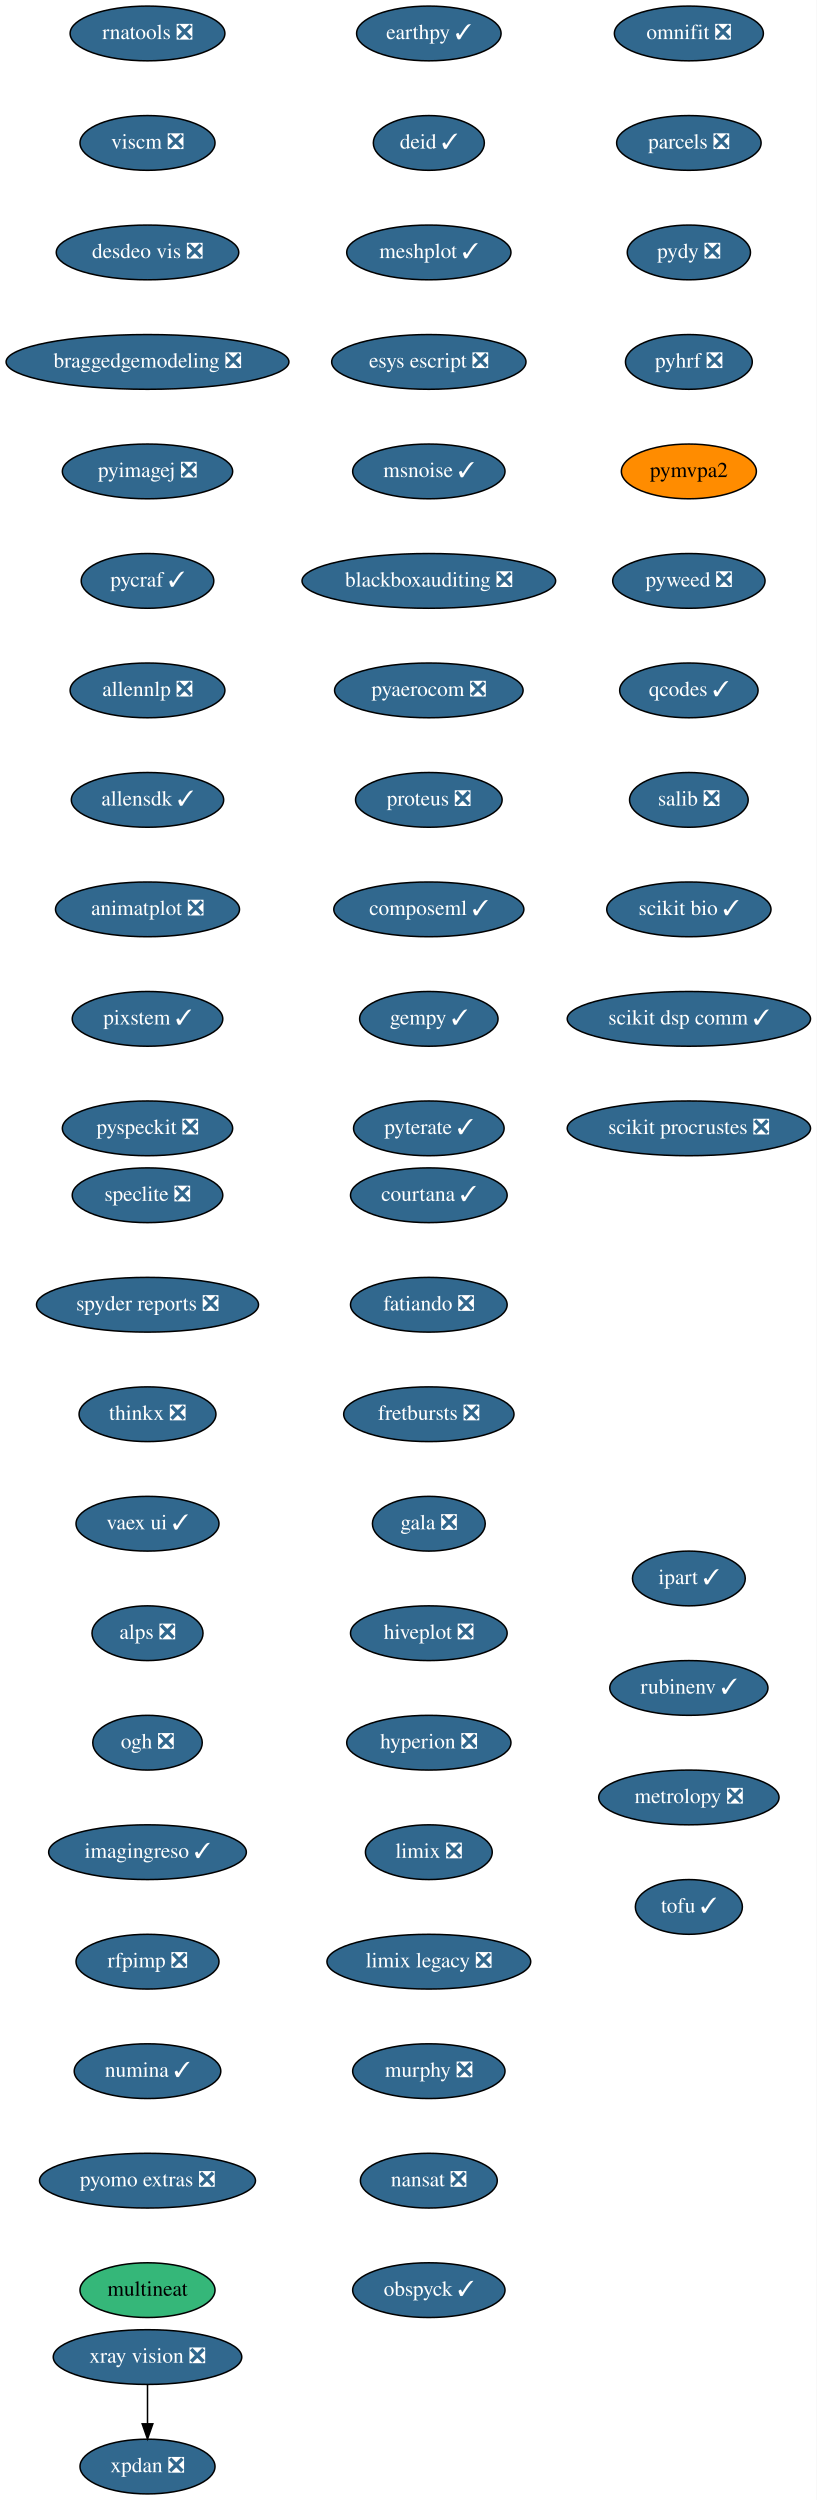
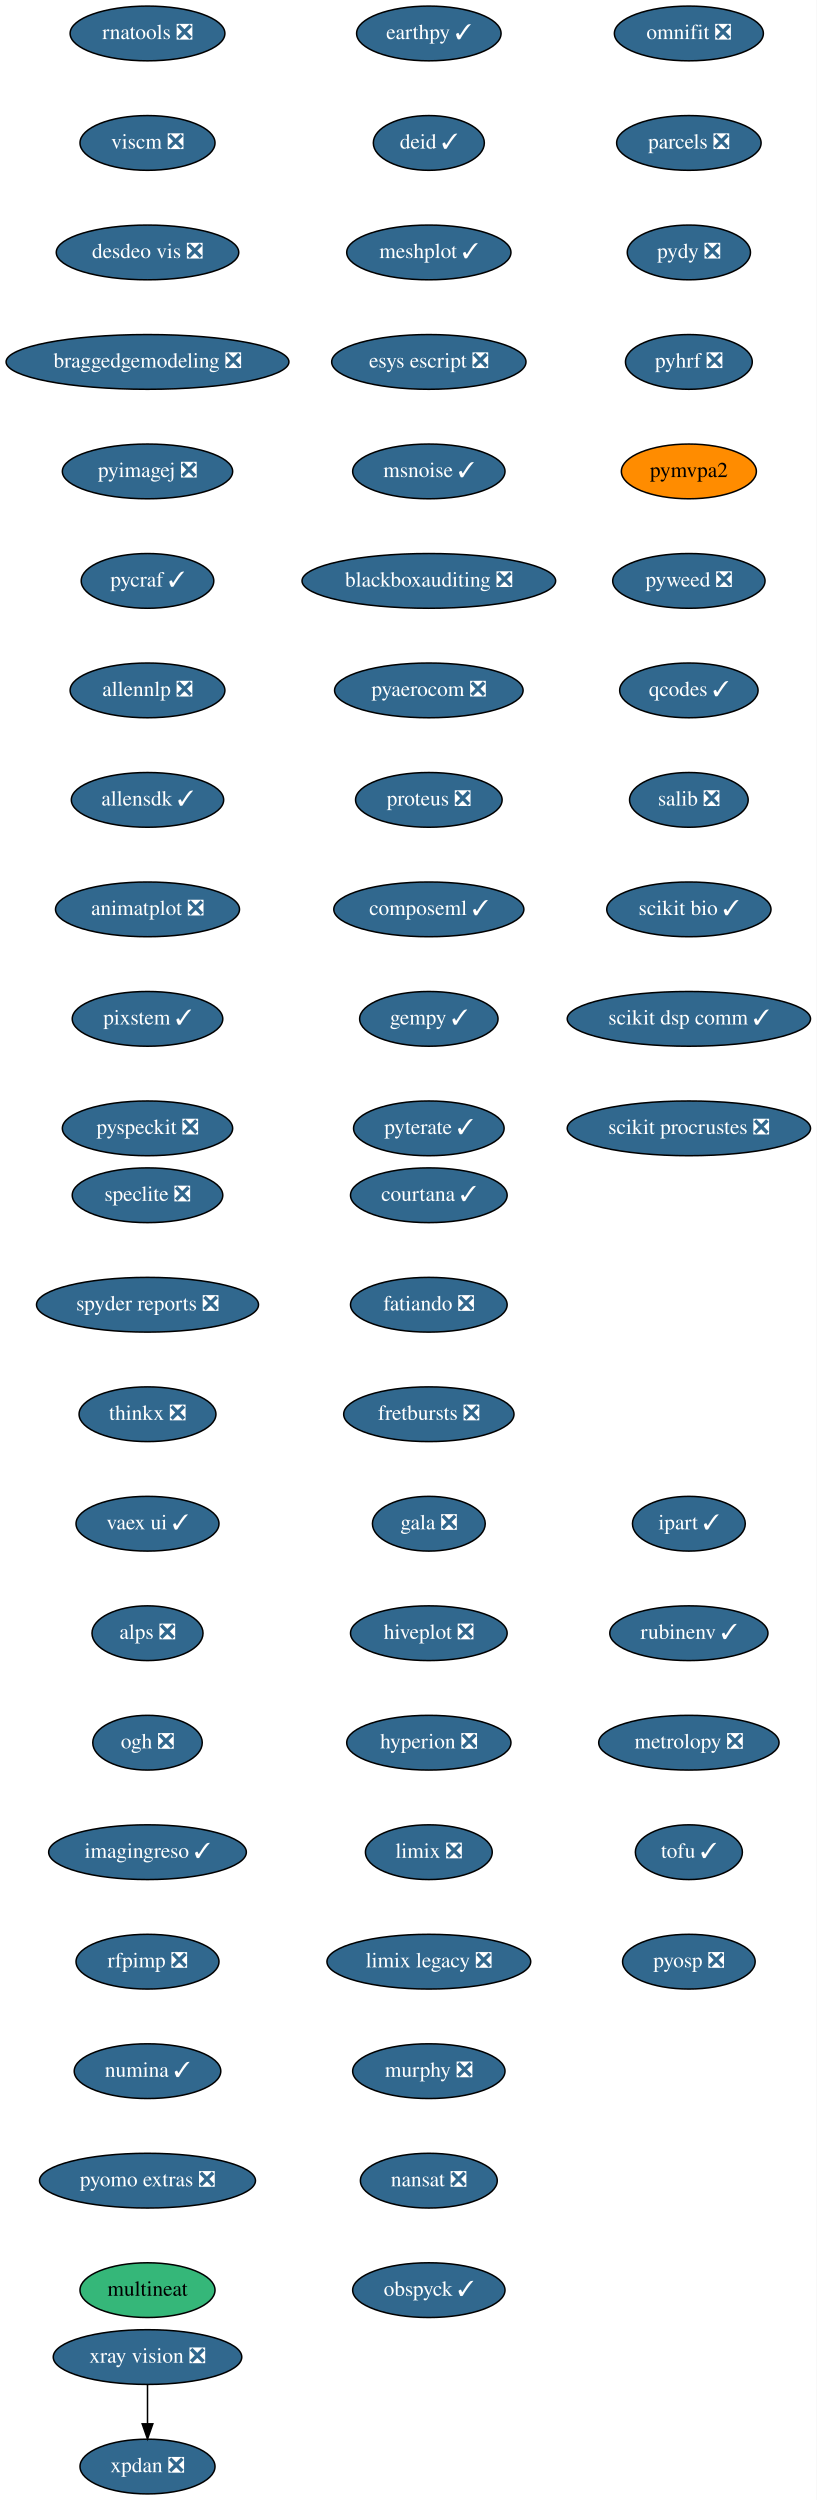
<svg xmlns="http://www.w3.org/2000/svg" xmlns:xlink="http://www.w3.org/1999/xlink" width="537pt" height="1644pt" viewBox="0.00 0.00 537.00 1644.00">
  <g id="graph0" class="graph" transform="scale(1 1) rotate(0) translate(4 1640)">
    <polygon fill="white" stroke="transparent" points="-4,4 -4,-1640 533,-1640 533,4 -4,4" />
    <g id="node1" class="node">
      <g id="a_node1">
        <a xlink:href="https://github.com/conda-forge/courtana-feedstock/pull/7" xlink:title="courtana ✓">
          <ellipse fill="#31688e" stroke="black" cx="278" cy="-854" rx="51.5" ry="18" />
          <text text-anchor="middle" x="278" y="-850.3" font-family="Times,serif" font-size="14.00" fill="white">courtana ✓</text>
        </a>
      </g>
    </g>
    <g id="node2" class="node">
      <g id="a_node2">
        <a xlink:href="https://github.com/conda-forge/fatiando-feedstock/pull/13" xlink:title="fatiando ❎">
          <ellipse fill="#31688e" stroke="black" cx="278" cy="-782" rx="51.5" ry="18" />
          <text text-anchor="middle" x="278" y="-778.3" font-family="Times,serif" font-size="14.00" fill="white">fatiando ❎</text>
        </a>
      </g>
    </g>
    <g id="node3" class="node">
      <g id="a_node3">
        <a xlink:href="https://github.com/conda-forge/fretbursts-feedstock/pull/19" xlink:title="fretbursts ❎">
          <ellipse fill="#31688e" stroke="black" cx="278" cy="-710" rx="56" ry="18" />
          <text text-anchor="middle" x="278" y="-706.3" font-family="Times,serif" font-size="14.00" fill="white">fretbursts ❎</text>
        </a>
      </g>
    </g>
    <g id="node4" class="node">
      <g id="a_node4">
        <a xlink:href="https://github.com/conda-forge/gala-feedstock/pull/7" xlink:title="gala ❎">
          <ellipse fill="#31688e" stroke="black" cx="278" cy="-638" rx="37.09" ry="18" />
          <text text-anchor="middle" x="278" y="-634.3" font-family="Times,serif" font-size="14.00" fill="white">gala ❎</text>
        </a>
      </g>
    </g>
    <g id="node5" class="node">
      <g id="a_node5">
        <a xlink:href="https://github.com/conda-forge/hiveplot-feedstock/pull/5" xlink:title="hiveplot ❎">
          <ellipse fill="#31688e" stroke="black" cx="278" cy="-566" rx="51.5" ry="18" />
          <text text-anchor="middle" x="278" y="-562.3" font-family="Times,serif" font-size="14.00" fill="white">hiveplot ❎</text>
        </a>
      </g>
    </g>
    <g id="node6" class="node">
      <g id="a_node6">
        <a xlink:href="https://github.com/conda-forge/hyperion-feedstock/pull/14" xlink:title="hyperion ❎">
          <ellipse fill="#31688e" stroke="black" cx="278" cy="-494" rx="54" ry="18" />
          <text text-anchor="middle" x="278" y="-490.3" font-family="Times,serif" font-size="14.00" fill="white">hyperion ❎</text>
        </a>
      </g>
    </g>
    <g id="node7" class="node">
      <g id="a_node7">
        <a xlink:href="https://github.com/conda-forge/limix-feedstock/pull/23" xlink:title="limix ❎">
          <ellipse fill="#31688e" stroke="black" cx="278" cy="-422" rx="41.69" ry="18" />
          <text text-anchor="middle" x="278" y="-418.3" font-family="Times,serif" font-size="14.00" fill="white">limix ❎</text>
        </a>
      </g>
    </g>
    <g id="node8" class="node">
      <g id="a_node8">
        <a xlink:href="https://github.com/conda-forge/limix-legacy-feedstock/pull/9" xlink:title="limix legacy ❎">
          <ellipse fill="#31688e" stroke="black" cx="278" cy="-350" rx="67" ry="18" />
          <text text-anchor="middle" x="278" y="-346.3" font-family="Times,serif" font-size="14.00" fill="white">limix legacy ❎</text>
        </a>
      </g>
    </g>
    <g id="node9" class="node">
      <g id="a_node9">
        <a xlink:href="https://github.com/conda-forge/murphy-feedstock/pull/3" xlink:title="murphy ❎">
          <ellipse fill="#31688e" stroke="black" cx="278" cy="-278" rx="50.09" ry="18" />
          <text text-anchor="middle" x="278" y="-274.3" font-family="Times,serif" font-size="14.00" fill="white">murphy ❎</text>
        </a>
      </g>
    </g>
    <g id="node10" class="node">
      <g id="a_node10">
        <a xlink:href="https://github.com/conda-forge/nansat-feedstock/pull/29" xlink:title="nansat ❎">
          <ellipse fill="#31688e" stroke="black" cx="278" cy="-206" rx="45" ry="18" />
          <text text-anchor="middle" x="278" y="-202.3" font-family="Times,serif" font-size="14.00" fill="white">nansat ❎</text>
        </a>
      </g>
    </g>
    <g id="node11" class="node">
      <g id="a_node11">
        <a xlink:href="https://github.com/conda-forge/obspyck-feedstock/pull/15" xlink:title="obspyck ✓">
          <ellipse fill="#31688e" stroke="black" cx="278" cy="-134" rx="50.09" ry="18" />
          <text text-anchor="middle" x="278" y="-130.3" font-family="Times,serif" font-size="14.00" fill="white">obspyck ✓</text>
        </a>
      </g>
    </g>
    <g id="node12" class="node">
      <g id="a_node12">
        <a xlink:href="https://github.com/conda-forge/omnifit-feedstock/pull/4" xlink:title="omnifit ❎">
          <ellipse fill="#31688e" stroke="black" cx="449" cy="-1618" rx="48.99" ry="18" />
          <text text-anchor="middle" x="449" y="-1614.3" font-family="Times,serif" font-size="14.00" fill="white">omnifit ❎</text>
        </a>
      </g>
    </g>
    <g id="node13" class="node">
      <g id="a_node13">
        <a xlink:href="https://github.com/conda-forge/parcels-feedstock/pull/59" xlink:title="parcels ❎">
          <ellipse fill="#31688e" stroke="black" cx="449" cy="-1546" rx="47.5" ry="18" />
          <text text-anchor="middle" x="449" y="-1542.3" font-family="Times,serif" font-size="14.00" fill="white">parcels ❎</text>
        </a>
      </g>
    </g>
    <g id="node14" class="node">
      <g id="a_node14">
        <a xlink:href="https://github.com/conda-forge/pydy-feedstock/pull/14" xlink:title="pydy ❎">
          <ellipse fill="#31688e" stroke="black" cx="449" cy="-1474" rx="40.5" ry="18" />
          <text text-anchor="middle" x="449" y="-1470.3" font-family="Times,serif" font-size="14.00" fill="white">pydy ❎</text>
        </a>
      </g>
    </g>
    <g id="node15" class="node">
      <g id="a_node15">
        <a xlink:href="https://github.com/conda-forge/pyhrf-feedstock/pull/6" xlink:title="pyhrf ❎">
          <ellipse fill="#31688e" stroke="black" cx="449" cy="-1402" rx="41.69" ry="18" />
          <text text-anchor="middle" x="449" y="-1398.3" font-family="Times,serif" font-size="14.00" fill="white">pyhrf ❎</text>
        </a>
      </g>
    </g>
    <g id="node16" class="node">
      <g id="a_node16">
        <a xlink:href="https://github.com/conda-forge/pymvpa2-feedstock" xlink:title="pymvpa2">
          <ellipse fill="#ff8c00" stroke="black" cx="449" cy="-1330" rx="44.39" ry="18" />
          <text text-anchor="middle" x="449" y="-1326.3" font-family="Times,serif" font-size="14.00">pymvpa2</text>
        </a>
      </g>
    </g>
    <g id="node17" class="node">
      <g id="a_node17">
        <a xlink:href="https://github.com/conda-forge/pyweed-feedstock/pull/19" xlink:title="pyweed ❎">
          <ellipse fill="#31688e" stroke="black" cx="449" cy="-1258" rx="50.09" ry="18" />
          <text text-anchor="middle" x="449" y="-1254.3" font-family="Times,serif" font-size="14.00" fill="white">pyweed ❎</text>
        </a>
      </g>
    </g>
    <g id="node18" class="node">
      <g id="a_node18">
        <a xlink:href="https://github.com/conda-forge/qcodes-feedstock/pull/30" xlink:title="qcodes ✓">
          <ellipse fill="#31688e" stroke="black" cx="449" cy="-1186" rx="45.5" ry="18" />
          <text text-anchor="middle" x="449" y="-1182.3" font-family="Times,serif" font-size="14.00" fill="white">qcodes ✓</text>
        </a>
      </g>
    </g>
    <g id="node19" class="node">
      <g id="a_node19">
        <a xlink:href="https://github.com/conda-forge/salib-feedstock/pull/20" xlink:title="salib ❎">
          <ellipse fill="#31688e" stroke="black" cx="449" cy="-1114" rx="39" ry="18" />
          <text text-anchor="middle" x="449" y="-1110.3" font-family="Times,serif" font-size="14.00" fill="white">salib ❎</text>
        </a>
      </g>
    </g>
    <g id="node20" class="node">
      <g id="a_node20">
        <a xlink:href="https://github.com/conda-forge/scikit-bio-feedstock/pull/25" xlink:title="scikit bio ✓">
          <ellipse fill="#31688e" stroke="black" cx="449" cy="-1042" rx="54" ry="18" />
          <text text-anchor="middle" x="449" y="-1038.3" font-family="Times,serif" font-size="14.00" fill="white">scikit bio ✓</text>
        </a>
      </g>
    </g>
    <g id="node21" class="node">
      <g id="a_node21">
        <a xlink:href="https://github.com/conda-forge/scikit-dsp-comm-feedstock/pull/6" xlink:title="scikit dsp comm ✓">
          <ellipse fill="#31688e" stroke="black" cx="449" cy="-970" rx="80" ry="18" />
          <text text-anchor="middle" x="449" y="-966.3" font-family="Times,serif" font-size="14.00" fill="white">scikit dsp comm ✓</text>
        </a>
      </g>
    </g>
    <g id="node22" class="node">
      <g id="a_node22">
        <a xlink:href="https://github.com/conda-forge/scikit-procrustes-feedstock/pull/5" xlink:title="scikit procrustes ❎">
          <ellipse fill="#31688e" stroke="black" cx="449" cy="-898" rx="80" ry="18" />
          <text text-anchor="middle" x="449" y="-894.3" font-family="Times,serif" font-size="14.00" fill="white">scikit procrustes ❎</text>
        </a>
      </g>
    </g>
    <g id="node23" class="node">
      <g id="a_node23">
        <a xlink:href="https://github.com/conda-forge/speclite-feedstock/pull/5" xlink:title="speclite ❎">
          <ellipse fill="#31688e" stroke="black" cx="93" cy="-854" rx="49.5" ry="18" />
          <text text-anchor="middle" x="93" y="-850.3" font-family="Times,serif" font-size="14.00" fill="white">speclite ❎</text>
        </a>
      </g>
    </g>
    <g id="node24" class="node">
      <g id="a_node24">
        <a xlink:href="https://github.com/conda-forge/spyder-reports-feedstock/pull/5" xlink:title="spyder reports ❎">
          <ellipse fill="#31688e" stroke="black" cx="93" cy="-782" rx="73" ry="18" />
          <text text-anchor="middle" x="93" y="-778.3" font-family="Times,serif" font-size="14.00" fill="white">spyder reports ❎</text>
        </a>
      </g>
    </g>
    <g id="node25" class="node">
      <g id="a_node25">
        <a xlink:href="https://github.com/conda-forge/thinkx-feedstock/pull/5" xlink:title="thinkx ❎">
          <ellipse fill="#31688e" stroke="black" cx="93" cy="-710" rx="45" ry="18" />
          <text text-anchor="middle" x="93" y="-706.3" font-family="Times,serif" font-size="14.00" fill="white">thinkx ❎</text>
        </a>
      </g>
    </g>
    <g id="node26" class="node">
      <g id="a_node26">
        <a xlink:href="https://github.com/conda-forge/vaex-ui-feedstock/pull/12" xlink:title="vaex ui ✓">
          <ellipse fill="#31688e" stroke="black" cx="93" cy="-638" rx="47" ry="18" />
          <text text-anchor="middle" x="93" y="-634.3" font-family="Times,serif" font-size="14.00" fill="white">vaex ui ✓</text>
        </a>
      </g>
    </g>
    <g id="node27" class="node">
      <g id="a_node27">
        <a xlink:href="https://github.com/conda-forge/alps-feedstock/pull/29" xlink:title="alps ❎">
          <ellipse fill="#31688e" stroke="black" cx="93" cy="-566" rx="36.5" ry="18" />
          <text text-anchor="middle" x="93" y="-562.3" font-family="Times,serif" font-size="14.00" fill="white">alps ❎</text>
        </a>
      </g>
    </g>
    <g id="node30" class="node">
      <g id="a_node30">
        <a xlink:href="https://github.com/conda-forge/ogh-feedstock/pull/9" xlink:title="ogh ❎">
          <ellipse fill="#31688e" stroke="black" cx="93" cy="-494" rx="36" ry="18" />
          <text text-anchor="middle" x="93" y="-490.3" font-family="Times,serif" font-size="14.00" fill="white">ogh ❎</text>
        </a>
      </g>
    </g>
    <g id="node28" class="node">
      <g id="a_node28">
        <a xlink:href="https://github.com/conda-forge/xpdan-feedstock/pull/38" xlink:title="xpdan ❎">
          <ellipse fill="#31688e" stroke="black" cx="93" cy="-18" rx="44.39" ry="18" />
          <text text-anchor="middle" x="93" y="-14.3" font-family="Times,serif" font-size="14.00" fill="white">xpdan ❎</text>
        </a>
      </g>
    </g>
    <g id="node29" class="node">
      <g id="a_node29">
        <a xlink:href="https://github.com/conda-forge/xray-vision-feedstock/pull/12" xlink:title="xray vision ❎">
          <ellipse fill="#31688e" stroke="black" cx="93" cy="-90" rx="61.99" ry="18" />
          <text text-anchor="middle" x="93" y="-86.3" font-family="Times,serif" font-size="14.00" fill="white">xray vision ❎</text>
        </a>
      </g>
    </g>
    <g id="edge25" class="edge">
      <path fill="none" stroke="black" d="M93,-71.7C93,-63.98 93,-54.71 93,-46.11" />
      <polygon fill="black" stroke="black" points="96.5,-46.1 93,-36.1 89.5,-46.1 96.5,-46.1" />
    </g>
    <g id="node31" class="node">
      <g id="a_node31">
        <a xlink:href="https://github.com/conda-forge/imagingreso-feedstock/pull/19" xlink:title="imagingreso ✓">
          <ellipse fill="#31688e" stroke="black" cx="93" cy="-422" rx="65" ry="18" />
          <text text-anchor="middle" x="93" y="-418.3" font-family="Times,serif" font-size="14.00" fill="white">imagingreso ✓</text>
        </a>
      </g>
    </g>
    <g id="node32" class="node">
      <g id="a_node32">
        <a xlink:href="https://github.com/conda-forge/rfpimp-feedstock/pull/9" xlink:title="rfpimp ❎">
          <ellipse fill="#31688e" stroke="black" cx="93" cy="-350" rx="47" ry="18" />
          <text text-anchor="middle" x="93" y="-346.3" font-family="Times,serif" font-size="14.00" fill="white">rfpimp ❎</text>
        </a>
      </g>
    </g>
    <g id="node33" class="node">
      <g id="a_node33">
        <a xlink:href="https://github.com/conda-forge/numina-feedstock/pull/22" xlink:title="numina ✓">
          <ellipse fill="#31688e" stroke="black" cx="93" cy="-278" rx="48.19" ry="18" />
          <text text-anchor="middle" x="93" y="-274.3" font-family="Times,serif" font-size="14.00" fill="white">numina ✓</text>
        </a>
      </g>
    </g>
    <g id="node34" class="node">
      <g id="a_node34">
        <a xlink:href="https://github.com/conda-forge/pyomo.extras-feedstock/pull/25" xlink:title="pyomo extras ❎">
          <ellipse fill="#31688e" stroke="black" cx="93" cy="-206" rx="71" ry="18" />
          <text text-anchor="middle" x="93" y="-202.3" font-family="Times,serif" font-size="14.00" fill="white">pyomo extras ❎</text>
        </a>
      </g>
    </g>
    <g id="node35" class="node">
      <g id="a_node35">
        <a xlink:href="https://github.com/conda-forge/multineat-feedstock" xlink:title="multineat">
          <ellipse fill="#35b779" stroke="black" cx="93" cy="-134" rx="44.39" ry="18" />
          <text text-anchor="middle" x="93" y="-130.3" font-family="Times,serif" font-size="14.00">multineat</text>
        </a>
      </g>
    </g>
    <g id="node36" class="node">
      <g id="a_node36">
        <a xlink:href="https://github.com/conda-forge/rnatools-feedstock/pull/3" xlink:title="rnatools ❎">
          <ellipse fill="#31688e" stroke="black" cx="93" cy="-1618" rx="50.89" ry="18" />
          <text text-anchor="middle" x="93" y="-1614.3" font-family="Times,serif" font-size="14.00" fill="white">rnatools ❎</text>
        </a>
      </g>
    </g>
    <g id="node37" class="node">
      <g id="a_node37">
        <a xlink:href="https://github.com/conda-forge/viscm-feedstock/pull/4" xlink:title="viscm ❎">
          <ellipse fill="#31688e" stroke="black" cx="93" cy="-1546" rx="44.39" ry="18" />
          <text text-anchor="middle" x="93" y="-1542.3" font-family="Times,serif" font-size="14.00" fill="white">viscm ❎</text>
        </a>
      </g>
    </g>
    <g id="node38" class="node">
      <g id="a_node38">
        <a xlink:href="https://github.com/conda-forge/desdeo-vis-feedstock/pull/5" xlink:title="desdeo vis ❎">
          <ellipse fill="#31688e" stroke="black" cx="93" cy="-1474" rx="60" ry="18" />
          <text text-anchor="middle" x="93" y="-1470.3" font-family="Times,serif" font-size="14.00" fill="white">desdeo vis ❎</text>
        </a>
      </g>
    </g>
    <g id="node39" class="node">
      <g id="a_node39">
        <a xlink:href="https://github.com/conda-forge/braggedgemodeling-feedstock/pull/3" xlink:title="braggedgemodeling ❎">
          <ellipse fill="#31688e" stroke="black" cx="93" cy="-1402" rx="93" ry="18" />
          <text text-anchor="middle" x="93" y="-1398.3" font-family="Times,serif" font-size="14.00" fill="white">braggedgemodeling ❎</text>
        </a>
      </g>
    </g>
    <g id="node40" class="node">
      <g id="a_node40">
        <a xlink:href="https://github.com/conda-forge/pyimagej-feedstock/pull/9" xlink:title="pyimagej ❎">
          <ellipse fill="#31688e" stroke="black" cx="93" cy="-1330" rx="56" ry="18" />
          <text text-anchor="middle" x="93" y="-1326.3" font-family="Times,serif" font-size="14.00" fill="white">pyimagej ❎</text>
        </a>
      </g>
    </g>
    <g id="node41" class="node">
      <g id="a_node41">
        <a xlink:href="https://github.com/conda-forge/pycraf-feedstock/pull/8" xlink:title="pycraf ✓">
          <ellipse fill="#31688e" stroke="black" cx="93" cy="-1258" rx="43.59" ry="18" />
          <text text-anchor="middle" x="93" y="-1254.3" font-family="Times,serif" font-size="14.00" fill="white">pycraf ✓</text>
        </a>
      </g>
    </g>
    <g id="node42" class="node">
      <g id="a_node42">
        <a xlink:href="https://github.com/conda-forge/allennlp-feedstock/pull/8" xlink:title="allennlp ❎">
          <ellipse fill="#31688e" stroke="black" cx="93" cy="-1186" rx="50.89" ry="18" />
          <text text-anchor="middle" x="93" y="-1182.3" font-family="Times,serif" font-size="14.00" fill="white">allennlp ❎</text>
        </a>
      </g>
    </g>
    <g id="node43" class="node">
      <g id="a_node43">
        <a xlink:href="https://github.com/conda-forge/allensdk-feedstock/pull/4" xlink:title="allensdk ✓">
          <ellipse fill="#31688e" stroke="black" cx="93" cy="-1114" rx="50.09" ry="18" />
          <text text-anchor="middle" x="93" y="-1110.3" font-family="Times,serif" font-size="14.00" fill="white">allensdk ✓</text>
        </a>
      </g>
    </g>
    <g id="node44" class="node">
      <g id="a_node44">
        <a xlink:href="https://github.com/conda-forge/animatplot-feedstock/pull/3" xlink:title="animatplot ❎">
          <ellipse fill="#31688e" stroke="black" cx="93" cy="-1042" rx="60.5" ry="18" />
          <text text-anchor="middle" x="93" y="-1038.3" font-family="Times,serif" font-size="14.00" fill="white">animatplot ❎</text>
        </a>
      </g>
    </g>
    <g id="node45" class="node">
      <g id="a_node45">
        <a xlink:href="https://github.com/conda-forge/pixstem-feedstock/pull/3" xlink:title="pixstem ✓">
          <ellipse fill="#31688e" stroke="black" cx="93" cy="-970" rx="49.5" ry="18" />
          <text text-anchor="middle" x="93" y="-966.3" font-family="Times,serif" font-size="14.00" fill="white">pixstem ✓</text>
        </a>
      </g>
    </g>
    <g id="node46" class="node">
      <g id="a_node46">
        <a xlink:href="https://github.com/conda-forge/pyspeckit-feedstock/pull/3" xlink:title="pyspeckit ❎">
          <ellipse fill="#31688e" stroke="black" cx="93" cy="-898" rx="56" ry="18" />
          <text text-anchor="middle" x="93" y="-894.3" font-family="Times,serif" font-size="14.00" fill="white">pyspeckit ❎</text>
        </a>
      </g>
    </g>
    <g id="node47" class="node">
      <g id="a_node47">
        <a xlink:href="https://github.com/conda-forge/earthpy-feedstock/pull/12" xlink:title="earthpy ✓">
          <ellipse fill="#31688e" stroke="black" cx="278" cy="-1618" rx="47.5" ry="18" />
          <text text-anchor="middle" x="278" y="-1614.3" font-family="Times,serif" font-size="14.00" fill="white">earthpy ✓</text>
        </a>
      </g>
    </g>
    <g id="node48" class="node">
      <g id="a_node48">
        <a xlink:href="https://github.com/conda-forge/deid-feedstock/pull/17" xlink:title="deid ✓">
          <ellipse fill="#31688e" stroke="black" cx="278" cy="-1546" rx="36.5" ry="18" />
          <text text-anchor="middle" x="278" y="-1542.3" font-family="Times,serif" font-size="14.00" fill="white">deid ✓</text>
        </a>
      </g>
    </g>
    <g id="node49" class="node">
      <g id="a_node49">
        <a xlink:href="https://github.com/conda-forge/meshplot-feedstock/pull/12" xlink:title="meshplot ✓">
          <ellipse fill="#31688e" stroke="black" cx="278" cy="-1474" rx="54" ry="18" />
          <text text-anchor="middle" x="278" y="-1470.3" font-family="Times,serif" font-size="14.00" fill="white">meshplot ✓</text>
        </a>
      </g>
    </g>
    <g id="node50" class="node">
      <g id="a_node50">
        <a xlink:href="https://github.com/conda-forge/esys-escript-feedstock/pull/26" xlink:title="esys escript ❎">
          <ellipse fill="#31688e" stroke="black" cx="278" cy="-1402" rx="63.89" ry="18" />
          <text text-anchor="middle" x="278" y="-1398.3" font-family="Times,serif" font-size="14.00" fill="white">esys escript ❎</text>
        </a>
      </g>
    </g>
    <g id="node51" class="node">
      <g id="a_node51">
        <a xlink:href="https://github.com/conda-forge/msnoise-feedstock/pull/5" xlink:title="msnoise ✓">
          <ellipse fill="#31688e" stroke="black" cx="278" cy="-1330" rx="50.09" ry="18" />
          <text text-anchor="middle" x="278" y="-1326.3" font-family="Times,serif" font-size="14.00" fill="white">msnoise ✓</text>
        </a>
      </g>
    </g>
    <g id="node52" class="node">
      <g id="a_node52">
        <a xlink:href="https://github.com/conda-forge/blackboxauditing-feedstock/pull/2" xlink:title="blackboxauditing ❎">
          <ellipse fill="#31688e" stroke="black" cx="278" cy="-1258" rx="83.39" ry="18" />
          <text text-anchor="middle" x="278" y="-1254.3" font-family="Times,serif" font-size="14.00" fill="white">blackboxauditing ❎</text>
        </a>
      </g>
    </g>
    <g id="node53" class="node">
      <g id="a_node53">
        <a xlink:href="https://github.com/conda-forge/pyaerocom-feedstock/pull/5" xlink:title="pyaerocom ❎">
          <ellipse fill="#31688e" stroke="black" cx="278" cy="-1186" rx="61.99" ry="18" />
          <text text-anchor="middle" x="278" y="-1182.3" font-family="Times,serif" font-size="14.00" fill="white">pyaerocom ❎</text>
        </a>
      </g>
    </g>
    <g id="node54" class="node">
      <g id="a_node54">
        <a xlink:href="https://github.com/conda-forge/proteus-feedstock/pull/23" xlink:title="proteus ❎">
          <ellipse fill="#31688e" stroke="black" cx="278" cy="-1114" rx="48.19" ry="18" />
          <text text-anchor="middle" x="278" y="-1110.3" font-family="Times,serif" font-size="14.00" fill="white">proteus ❎</text>
        </a>
      </g>
    </g>
    <g id="node55" class="node">
      <g id="a_node55">
        <a xlink:href="https://github.com/conda-forge/composeml-feedstock/pull/1" xlink:title="composeml ✓">
          <ellipse fill="#31688e" stroke="black" cx="278" cy="-1042" rx="62.5" ry="18" />
          <text text-anchor="middle" x="278" y="-1038.3" font-family="Times,serif" font-size="14.00" fill="white">composeml ✓</text>
        </a>
      </g>
    </g>
    <g id="node56" class="node">
      <g id="a_node56">
        <a xlink:href="https://github.com/conda-forge/gempy-feedstock/pull/9" xlink:title="gempy ✓">
          <ellipse fill="#31688e" stroke="black" cx="278" cy="-970" rx="45.5" ry="18" />
          <text text-anchor="middle" x="278" y="-966.3" font-family="Times,serif" font-size="14.00" fill="white">gempy ✓</text>
        </a>
      </g>
    </g>
    <g id="node57" class="node">
      <g id="a_node57">
        <a xlink:href="https://github.com/conda-forge/pyterate-feedstock/pull/1" xlink:title="pyterate ✓">
          <ellipse fill="#31688e" stroke="black" cx="278" cy="-898" rx="49.5" ry="18" />
          <text text-anchor="middle" x="278" y="-894.3" font-family="Times,serif" font-size="14.00" fill="white">pyterate ✓</text>
        </a>
      </g>
    </g>
    <g id="node58" class="node">
      <g id="a_node58">
        <a xlink:href="https://github.com/conda-forge/ipart-feedstock/pull/1" xlink:title="ipart ✓">
-           <ellipse fill="#31688e" stroke="black" cx="449" cy="-602" rx="37.09" ry="18" />
-           <text text-anchor="middle" x="449" y="-598.3" font-family="Times,serif" font-size="14.00" fill="white">ipart ✓</text>
+           <ellipse fill="#31688e" stroke="black" cx="449" cy="-638" rx="37.09" ry="18" />
+           <text text-anchor="middle" x="449" y="-634.3" font-family="Times,serif" font-size="14.00" fill="white">ipart ✓</text>
        </a>
      </g>
    </g>
    <g id="node59" class="node">
      <g id="a_node59">
        <a xlink:href="https://github.com/conda-forge/rubinenv-feedstock/pull/1" xlink:title="rubinenv ✓">
-           <ellipse fill="#31688e" stroke="black" cx="449" cy="-530" rx="52" ry="18" />
-           <text text-anchor="middle" x="449" y="-526.3" font-family="Times,serif" font-size="14.00" fill="white">rubinenv ✓</text>
+           <ellipse fill="#31688e" stroke="black" cx="449" cy="-566" rx="52" ry="18" />
+           <text text-anchor="middle" x="449" y="-562.3" font-family="Times,serif" font-size="14.00" fill="white">rubinenv ✓</text>
        </a>
      </g>
    </g>
    <g id="node60" class="node">
      <g id="a_node60">
        <a xlink:href="https://github.com/conda-forge/metrolopy-feedstock/pull/1" xlink:title="metrolopy ❎">
-           <ellipse fill="#31688e" stroke="black" cx="449" cy="-458" rx="59.29" ry="18" />
-           <text text-anchor="middle" x="449" y="-454.3" font-family="Times,serif" font-size="14.00" fill="white">metrolopy ❎</text>
+           <ellipse fill="#31688e" stroke="black" cx="449" cy="-494" rx="59.29" ry="18" />
+           <text text-anchor="middle" x="449" y="-490.3" font-family="Times,serif" font-size="14.00" fill="white">metrolopy ❎</text>
        </a>
      </g>
    </g>
    <g id="node61" class="node">
      <g id="a_node61">
        <a xlink:href="https://github.com/conda-forge/tofu-feedstock/pull/2" xlink:title="tofu ✓">
-           <ellipse fill="#31688e" stroke="black" cx="449" cy="-386" rx="35.19" ry="18" />
-           <text text-anchor="middle" x="449" y="-382.3" font-family="Times,serif" font-size="14.00" fill="white">tofu ✓</text>
+           <ellipse fill="#31688e" stroke="black" cx="449" cy="-422" rx="35.19" ry="18" />
+           <text text-anchor="middle" x="449" y="-418.3" font-family="Times,serif" font-size="14.00" fill="white">tofu ✓</text>
+         </a>
+       </g>
+     </g>
+     <g id="node62" class="node">
+       <g id="a_node62">
+         <a xlink:href="https://github.com/conda-forge/pyosp-feedstock/pull/1" xlink:title="pyosp ❎">
+           <ellipse fill="#31688e" stroke="black" cx="449" cy="-350" rx="43.59" ry="18" />
+           <text text-anchor="middle" x="449" y="-346.3" font-family="Times,serif" font-size="14.00" fill="white">pyosp ❎</text>
        </a>
      </g>
    </g>
  </g>
</svg>
